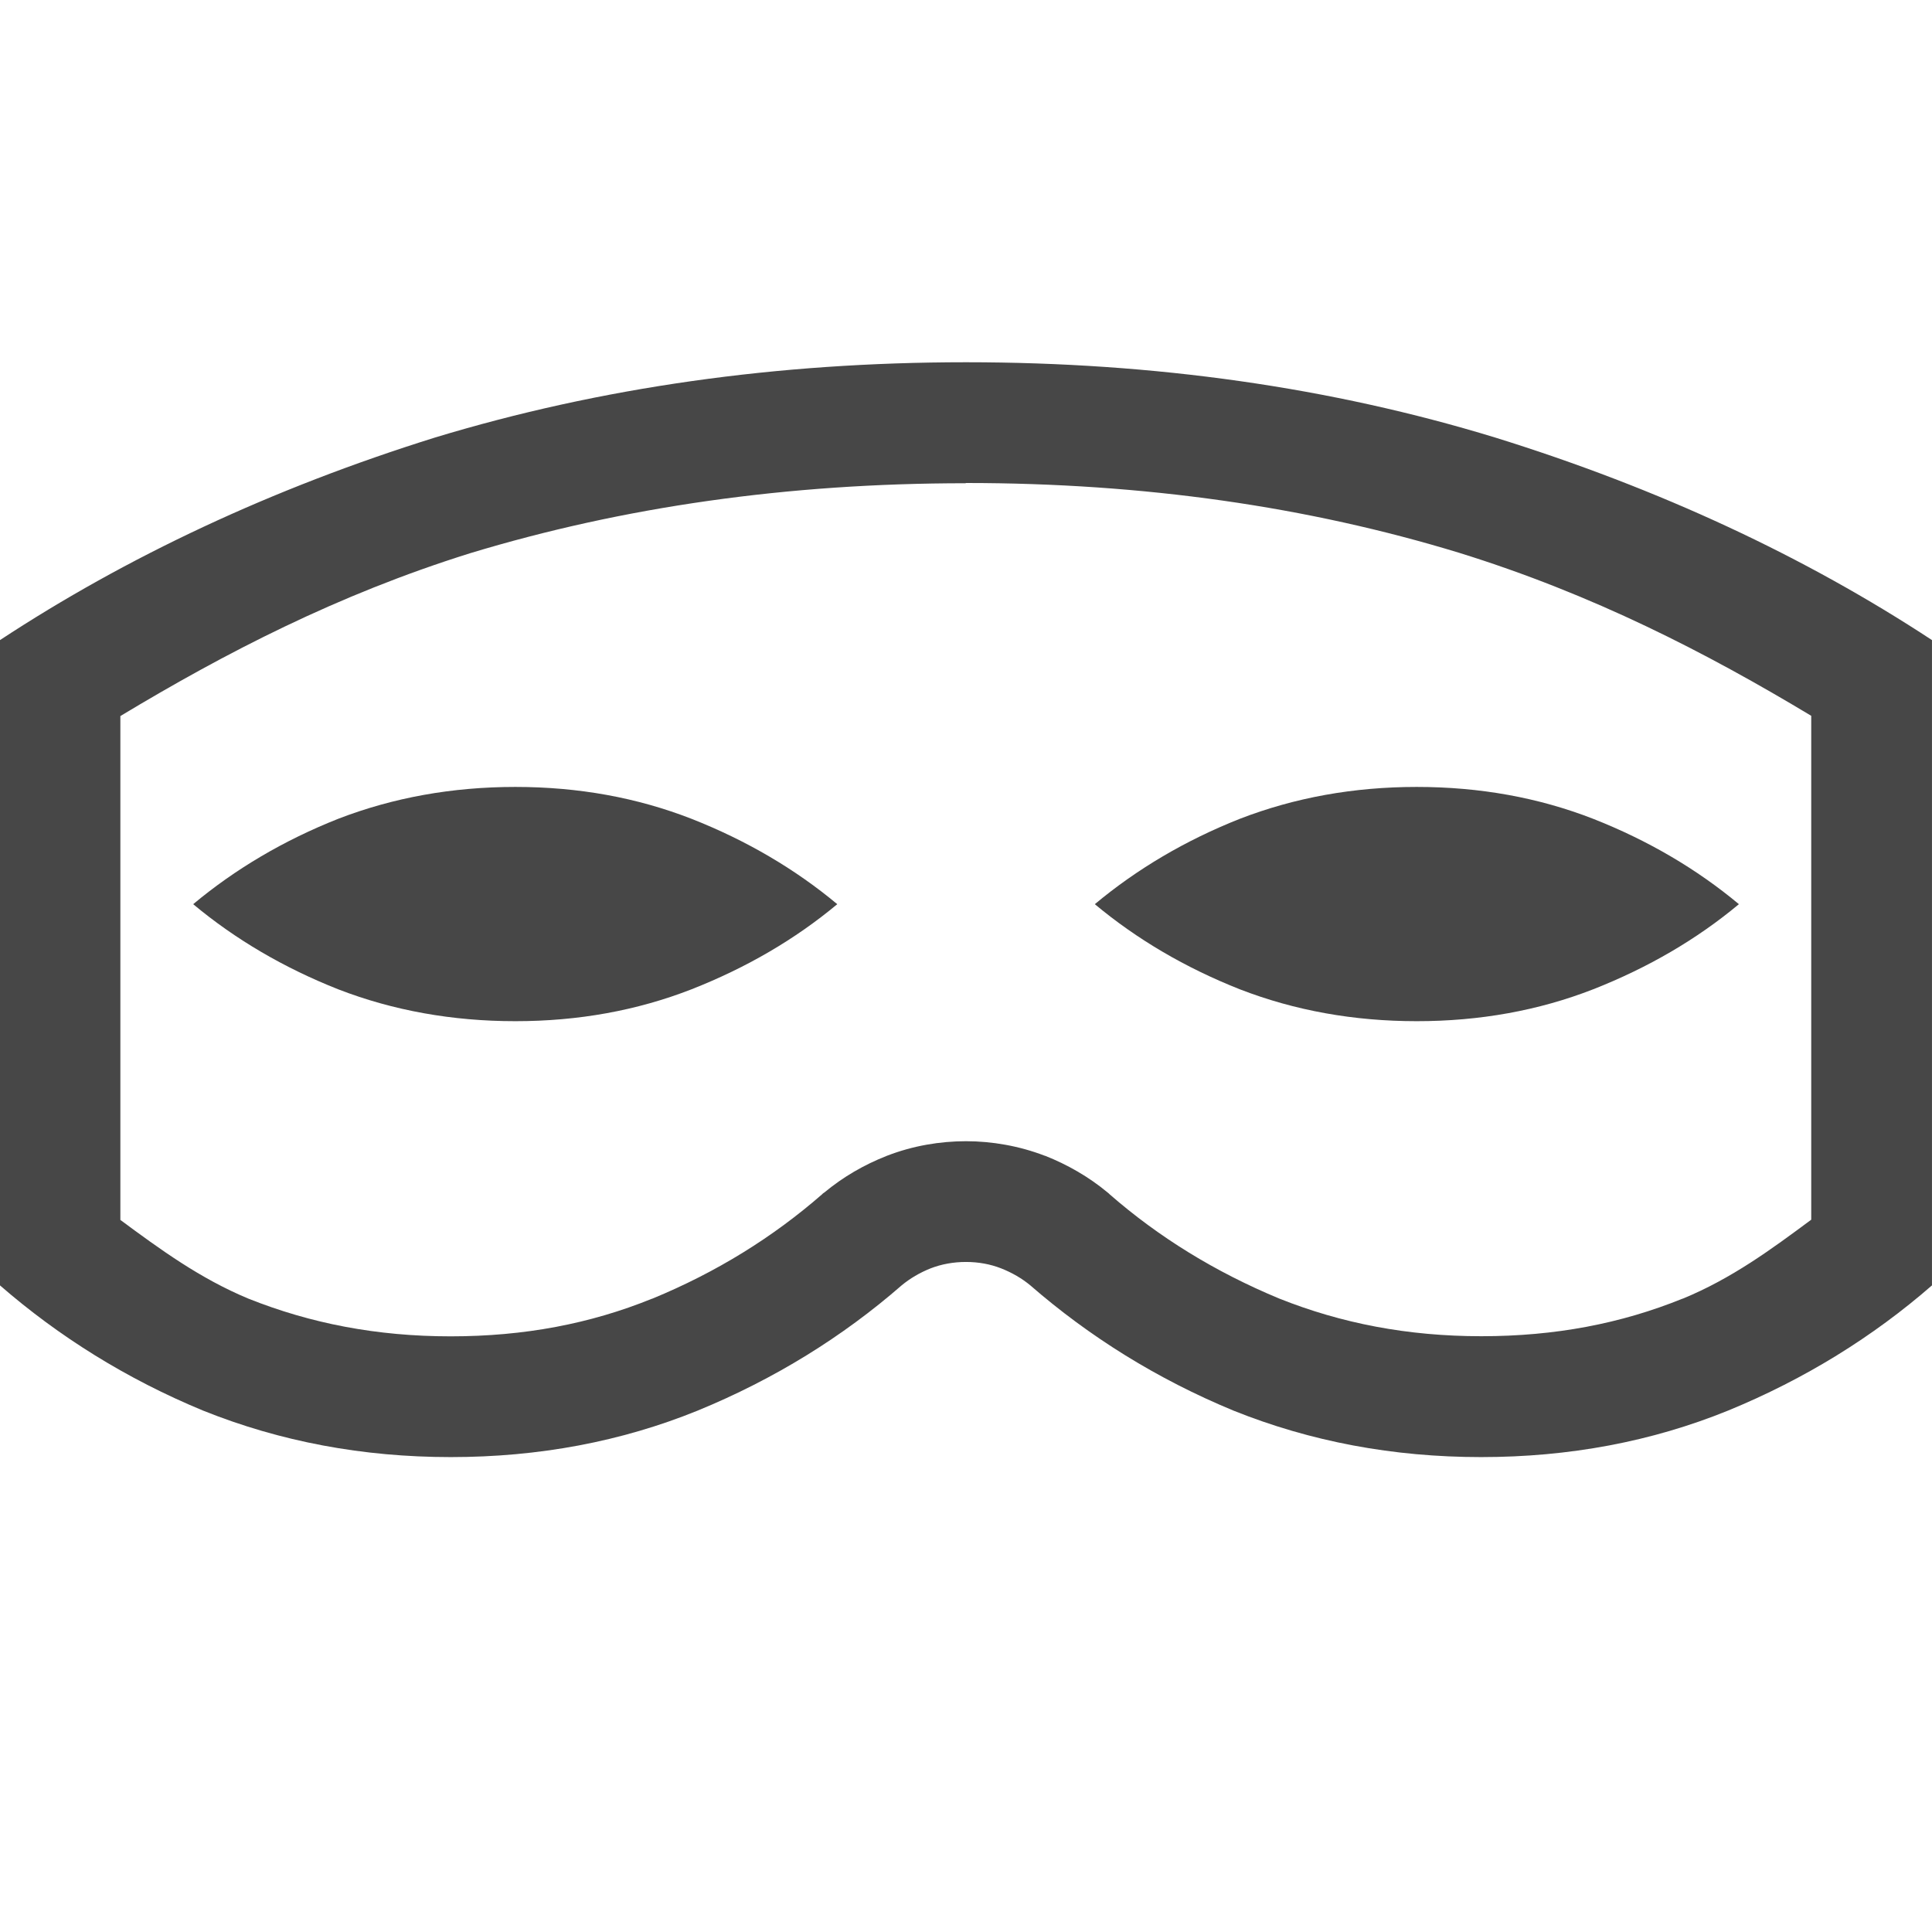
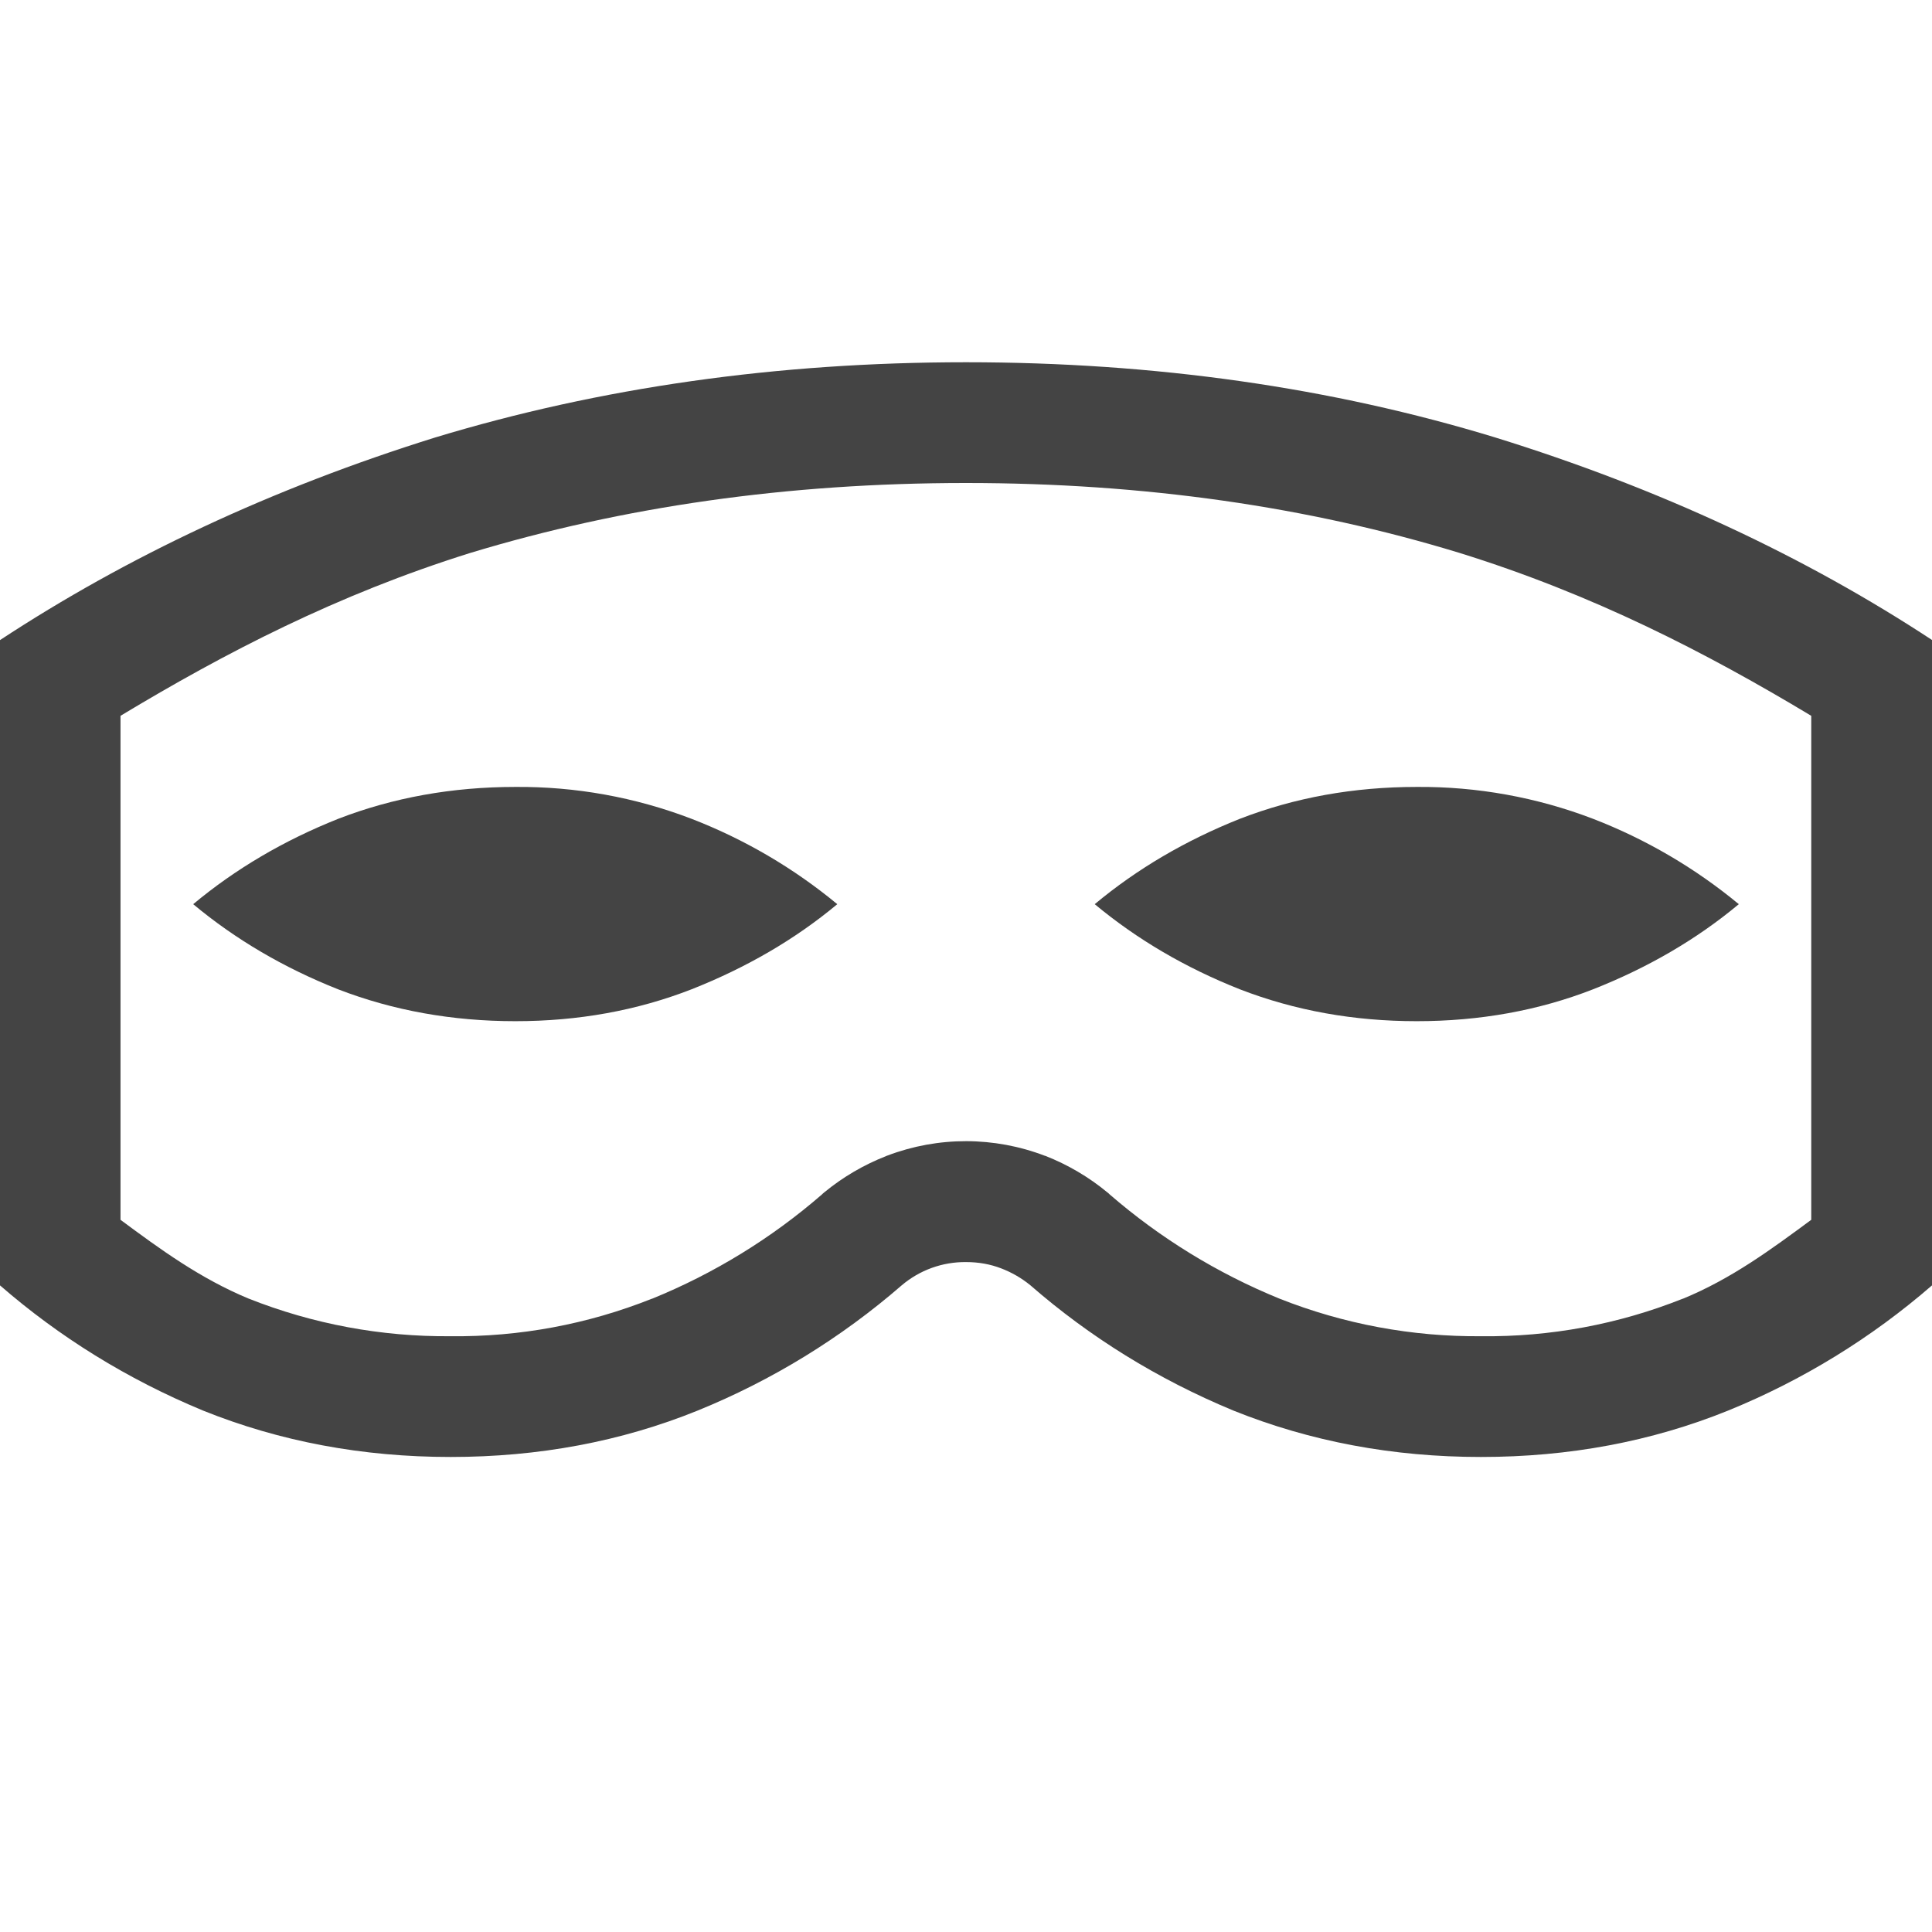
- <svg xmlns="http://www.w3.org/2000/svg" xmlns:ns1="http://www.openswatchbook.org/uri/2009/osb" width="16" height="16" version="1.1">
-   <defs>
-     <linearGradient id="linearGradient5606" ns1:paint="solid">
-       <stop id="stop5608" offset="0" style="stop-color:#000000" />
-     </linearGradient>
-     <linearGradient id="linearGradient4526" ns1:paint="solid">
-       <stop id="stop4528" offset="0" style="stop-color:#ffffff" />
-     </linearGradient>
-   </defs>
-   <g id="layer9" label="status" transform="translate(-833.0002,47)">
-     <path d="m 841,-44 c -1.565,0 -3.03,0.209 -4.396,0.623 -1.355,0.423 -2.557,0.99 -3.604,1.678 v 0.188 0.674 3.949 0.533 c 0.489,0.425 1.049,0.775 1.682,1.037 0.638,0.256 1.321,0.385 2.051,0.385 0.73,0 1.412,-0.128 2.045,-0.385 0.638,-0.262 1.201,-0.612 1.689,-1.037 0.07,-0.058 0.15,-0.105 0.24,-0.141 0.091,-0.035 0.189,-0.053 0.293,-0.053 0.104,0 0.201,0.018 0.291,0.053 0.091,0.036 0.172,0.083 0.242,0.141 0.489,0.425 1.049,0.775 1.682,1.037 0.638,0.256 1.321,0.385 2.051,0.385 0.73,0 1.412,-0.128 2.045,-0.385 0.638,-0.262 1.201,-0.612 1.689,-1.037 v -0.533 -3.949 -0.674 -0.188 c -1.047,-0.688 -2.253,-1.254 -3.619,-1.678 C 844.026,-43.791 842.565,-44 841,-44 Z m -0.002,1 h 0.002 c 1.475,0 2.833,0.196 4.084,0.578 1.112,0.345 2.046,0.827 2.916,1.35 v 0.234 3.939 c -0.329,0.244 -0.658,0.487 -1.064,0.654 h -0.002 c -0.508,0.206 -1.053,0.311 -1.666,0.311 -0.611,0 -1.16,-0.107 -1.674,-0.312 -0.532,-0.221 -0.998,-0.509 -1.404,-0.863 l -0.008,-0.008 -0.01,-0.008 c -0.156,-0.13 -0.334,-0.231 -0.516,-0.303 h -0.002 c -0.212,-0.082 -0.439,-0.121 -0.654,-0.121 -0.216,0 -0.44,0.038 -0.65,0.119 l -0.006,0.002 -0.004,0.002 c -0.181,0.071 -0.357,0.172 -0.512,0.301 l -0.012,0.008 -0.008,0.008 c -0.405,0.353 -0.871,0.644 -1.408,0.865 h -0.002 c -0.508,0.206 -1.053,0.311 -1.666,0.311 -0.611,0 -1.16,-0.107 -1.674,-0.312 -0.402,-0.167 -0.732,-0.409 -1.061,-0.652 v -3.939 -0.234 c 0.867,-0.522 1.796,-1.004 2.895,-1.348 1.266,-0.384 2.63,-0.58 4.106,-0.58 z m -3.73,2.517 c -0.522,0 -1.011,0.088 -1.467,0.264 -0.452,0.179 -0.852,0.416 -1.201,0.707 0.349,0.291 0.749,0.526 1.201,0.705 0.455,0.176 0.945,0.264 1.467,0.264 0.522,0 1.007,-0.088 1.459,-0.264 0.455,-0.179 0.858,-0.414 1.207,-0.705 -0.349,-0.291 -0.752,-0.528 -1.207,-0.707 -0.452,-0.176 -0.937,-0.264 -1.459,-0.264 z m 7.465,0 c -0.522,0 -1.009,0.088 -1.465,0.264 -0.452,0.179 -0.852,0.416 -1.201,0.707 0.349,0.291 0.749,0.526 1.201,0.705 0.455,0.176 0.943,0.264 1.465,0.264 0.522,0 1.009,-0.088 1.461,-0.264 0.455,-0.179 0.858,-0.414 1.207,-0.705 -0.349,-0.291 -0.752,-0.528 -1.207,-0.707 -0.452,-0.176 -0.939,-0.264 -1.461,-0.264 z" style="fill:#474747" />
-   </g>
+ <svg xmlns="http://www.w3.org/2000/svg" width="16" height="16">
+   <path fill="#444" d="M8 3c-1.565 0-3.03.209-4.396.623-1.356.423-2.557.99-3.604 1.678v5.344c.489.425 1.05.775 1.682 1.037.637.256 1.32.384 2.05.384.73 0 1.413-.128 2.045-.384a6.062 6.062 0 0 0 1.69-1.037.81.81 0 0 1 .533-.193c.104 0 .2.017.291.052a.877.877 0 0 1 .242.14c.489.426 1.05.776 1.682 1.038.638.256 1.32.384 2.05.384.73 0 1.413-.128 2.046-.384A6.062 6.062 0 0 0 16 10.645V5.3c-1.047-.688-2.253-1.255-3.62-1.678C11.026 3.209 9.566 3 8 3zm-.002 1H8c1.475 0 2.833.196 4.084.578 1.112.345 2.046.827 2.916 1.35v4.174c-.33.243-.658.487-1.064.654h-.002a4.365 4.365 0 0 1-1.666.31 4.43 4.43 0 0 1-1.674-.312 5.088 5.088 0 0 1-1.405-.863l-.008-.008-.01-.008a1.89 1.89 0 0 0-.515-.303h-.002a1.83 1.83 0 0 0-1.305-.002l-.006.002-.004.002a1.89 1.89 0 0 0-.512.3l-.011.009-.008.008a5.05 5.05 0 0 1-1.409.865h-.002a4.364 4.364 0 0 1-1.666.31 4.43 4.43 0 0 1-1.673-.312c-.402-.167-.732-.409-1.06-.652V5.928c.866-.522 1.795-1.004 2.894-1.348C5.158 4.196 6.522 4 7.998 4zm-3.73 2.517c-.522 0-1.012.088-1.467.264-.452.18-.852.416-1.201.707.349.291.749.526 1.2.705.456.176.946.264 1.468.264.521 0 1.007-.088 1.459-.264.455-.18.858-.414 1.207-.705a4.358 4.358 0 0 0-1.207-.707 3.989 3.989 0 0 0-1.46-.264zm7.464 0c-.521 0-1.009.088-1.464.264-.452.18-.853.416-1.202.707.35.291.75.526 1.202.705.455.176.943.264 1.464.264.522 0 1.01-.088 1.461-.264.456-.18.858-.414 1.207-.705a4.358 4.358 0 0 0-1.207-.707 4 4 0 0 0-1.46-.264z" font-family="Ubuntu" font-size="14.463" font-weight="400" letter-spacing="0" text-anchor="middle" word-spacing="0" />
</svg>
